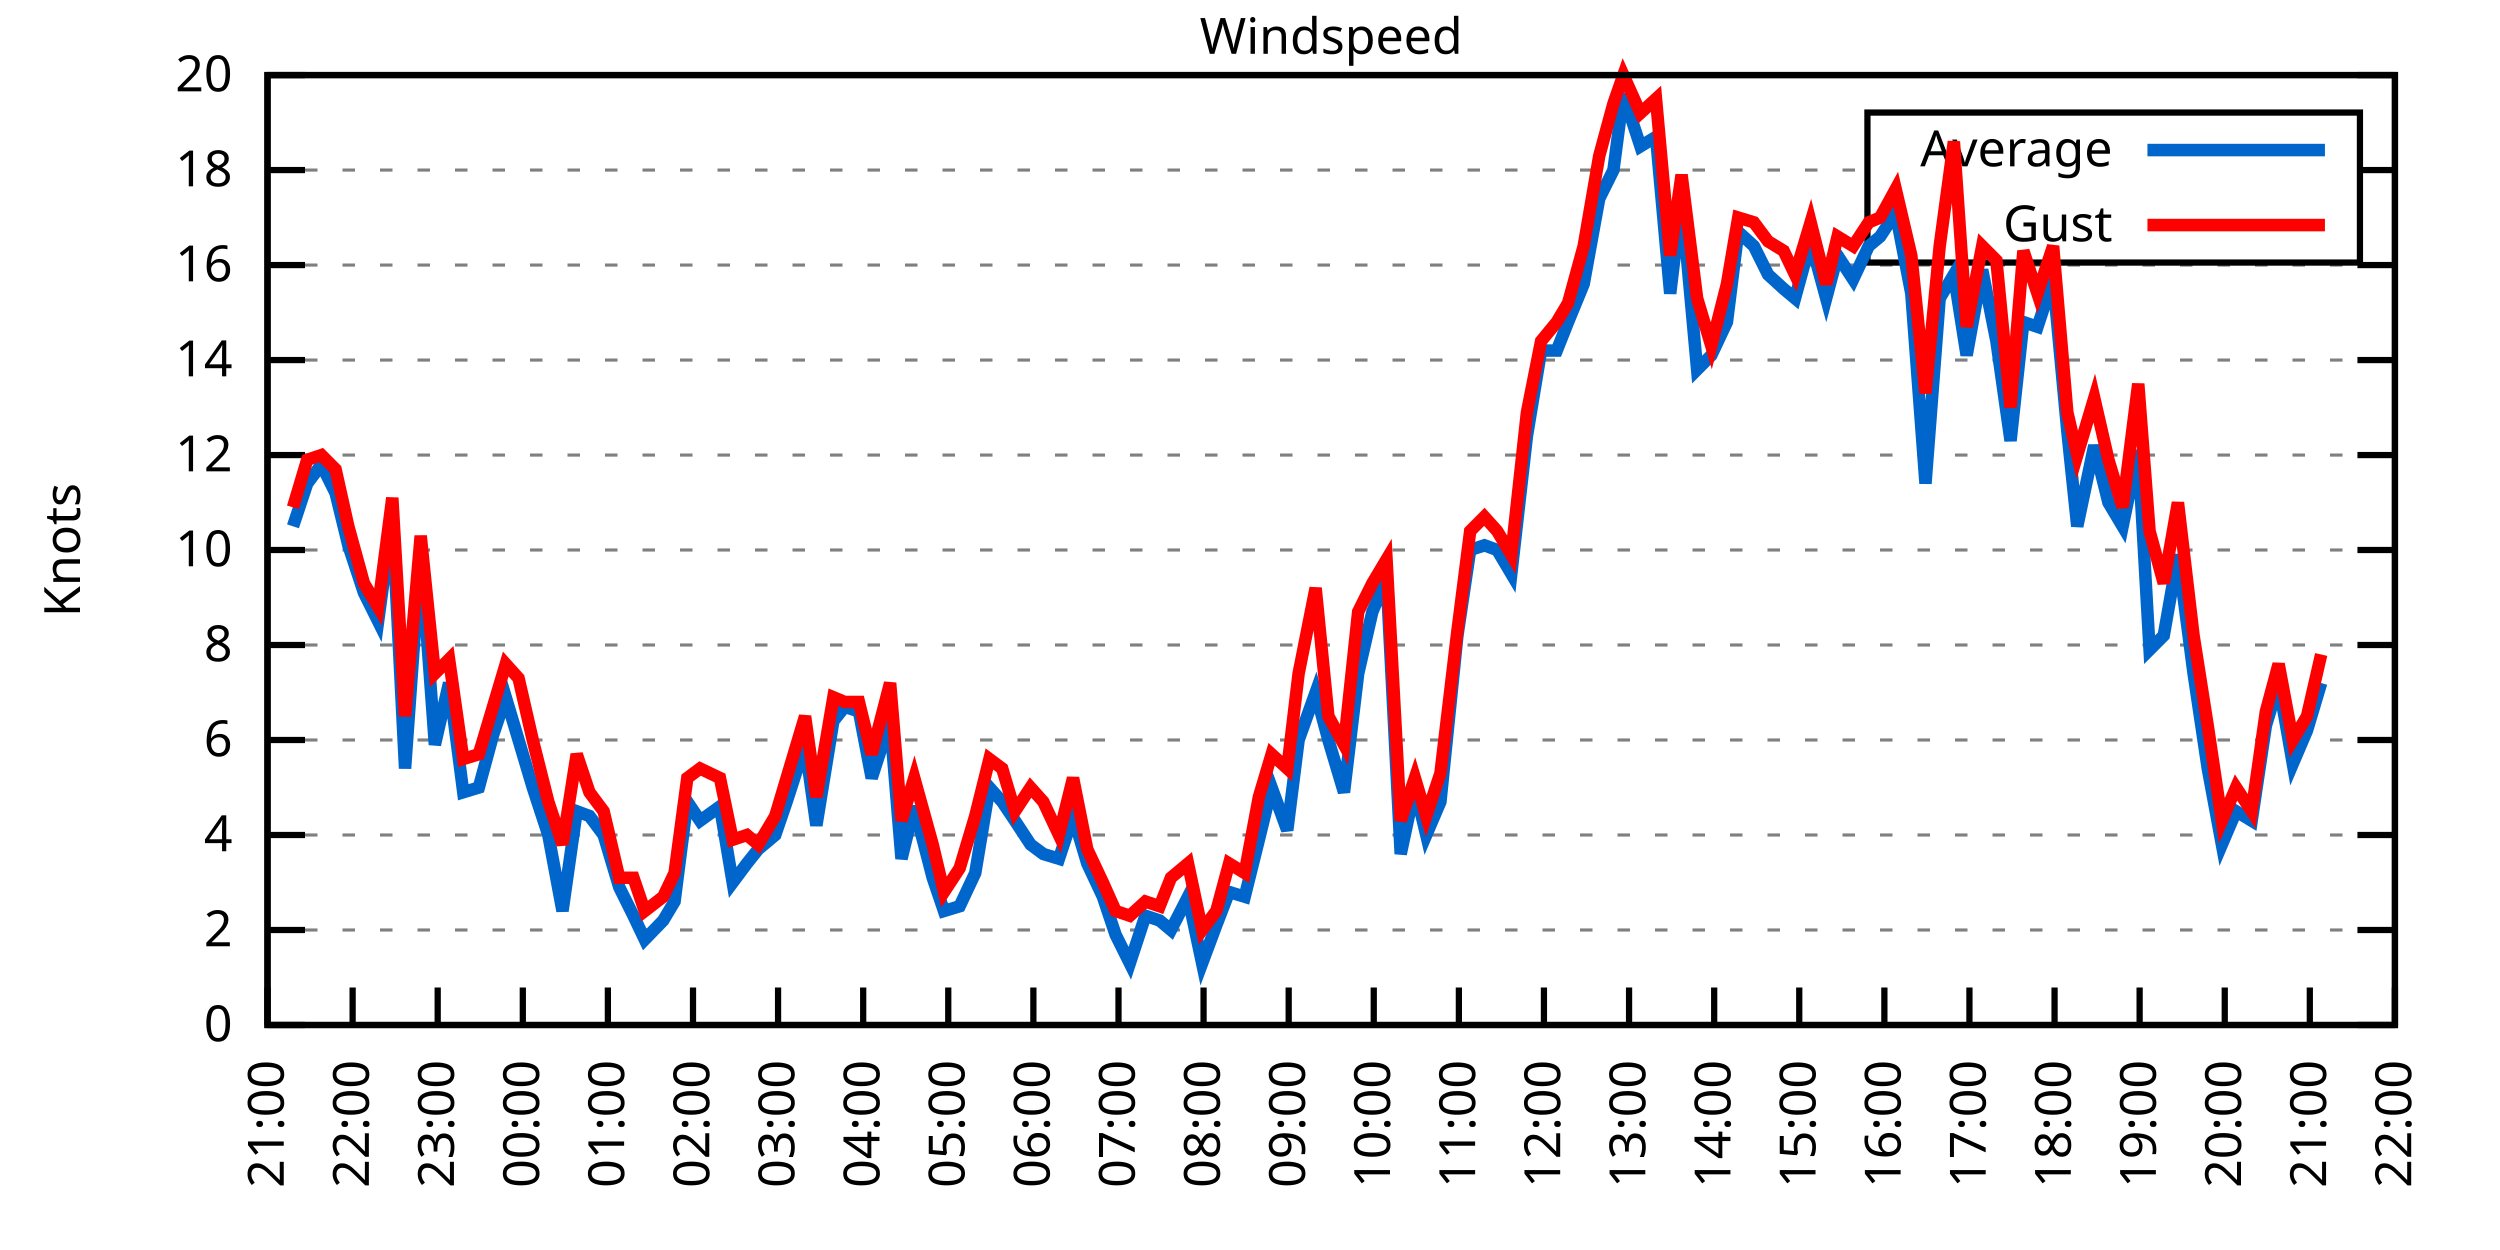
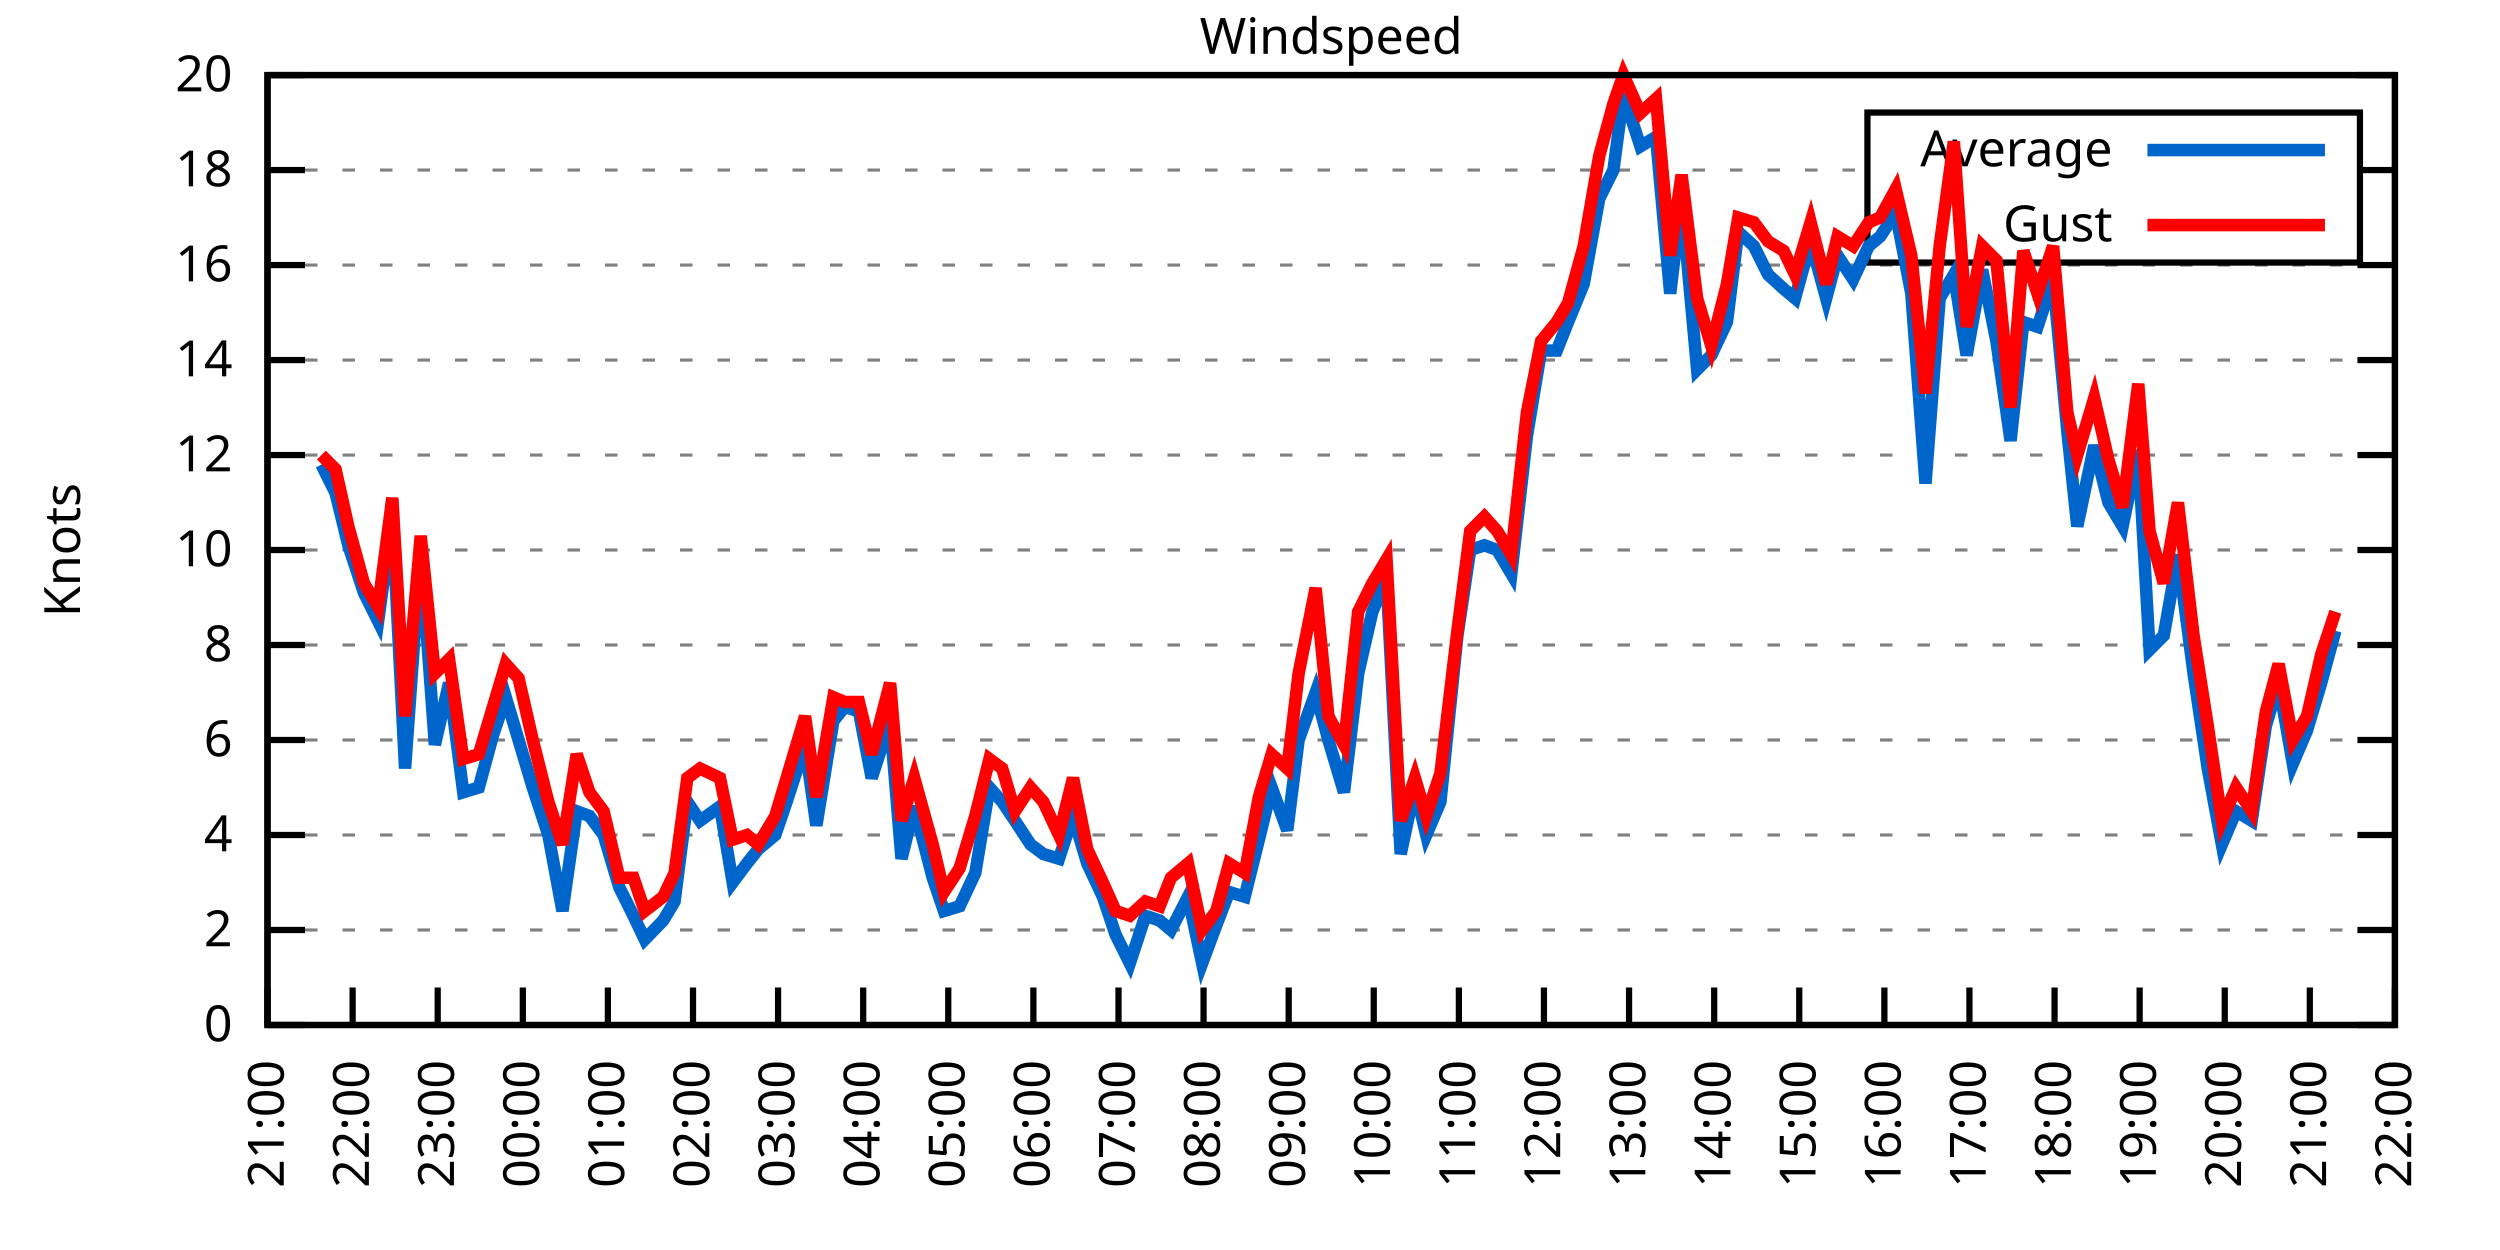
<svg xmlns="http://www.w3.org/2000/svg" xmlns:xlink="http://www.w3.org/1999/xlink" width="400" height="200" viewBox="0 0 400 200">
  <g id="gnuplot_canvas">
    <rect x="0" y="0" width="400" height="200" fill="none" />
    <defs>
      <circle id="gpDot" r="0.5" stroke-width="0.5" stroke="currentColor" />
      <path id="gpPt0" stroke-width="0.333" stroke="currentColor" d="M-1,0 h2 M0,-1 v2" />
      <path id="gpPt1" stroke-width="0.333" stroke="currentColor" d="M-1,-1 L1,1 M1,-1 L-1,1" />
      <path id="gpPt2" stroke-width="0.333" stroke="currentColor" d="M-1,0 L1,0 M0,-1 L0,1 M-1,-1 L1,1 M-1,1 L1,-1" />
      <rect id="gpPt3" stroke-width="0.333" stroke="currentColor" x="-1" y="-1" width="2" height="2" />
      <rect id="gpPt4" stroke-width="0.333" stroke="currentColor" fill="currentColor" x="-1" y="-1" width="2" height="2" />
      <circle id="gpPt5" stroke-width="0.333" stroke="currentColor" cx="0" cy="0" r="1" />
      <use xlink:href="#gpPt5" id="gpPt6" fill="currentColor" stroke="none" />
      <path id="gpPt7" stroke-width="0.333" stroke="currentColor" d="M0,-1.33 L-1.33,0.67 L1.33,0.67 z" />
      <use xlink:href="#gpPt7" id="gpPt8" fill="currentColor" stroke="none" />
      <use xlink:href="#gpPt7" id="gpPt9" stroke="currentColor" transform="rotate(180)" />
      <use xlink:href="#gpPt9" id="gpPt10" fill="currentColor" stroke="none" />
      <use xlink:href="#gpPt3" id="gpPt11" stroke="currentColor" transform="rotate(45)" />
      <use xlink:href="#gpPt11" id="gpPt12" fill="currentColor" stroke="none" />
      <path id="gpPt13" stroke-width="0.333" stroke="currentColor" d="M0,1.330 L1.265,0.411 L0.782,-1.067 L-0.782,-1.076 L-1.265,0.411 z" />
      <use xlink:href="#gpPt13" id="gpPt14" fill="currentColor" stroke="none" />
      <filter id="textbox" filterUnits="objectBoundingBox" x="0" y="0" height="1" width="1">
        <feFlood flood-color="white" flood-opacity="1" result="bgnd" />
        <feComposite in="SourceGraphic" in2="bgnd" operator="atop" />
      </filter>
      <filter id="greybox" filterUnits="objectBoundingBox" x="0" y="0" height="1" width="1">
        <feFlood flood-color="lightgrey" flood-opacity="1" result="grey" />
        <feComposite in="SourceGraphic" in2="grey" operator="atop" />
      </filter>
    </defs>
    <g fill="none" color="white" stroke="currentColor" stroke-width="1.00" stroke-linecap="butt" stroke-linejoin="miter">
</g>
    <g fill="none" color="black" stroke="currentColor" stroke-width="1.00" stroke-linecap="butt" stroke-linejoin="miter">
      <g stroke="none" shape-rendering="crispEdges">
        <polygon fill="rgb(255, 255, 255)" points="42.80,164.00 383.18,164.00 383.18,12.02 42.80,12.02 " />
      </g>
    </g>
    <g fill="none" color="black" stroke="currentColor" stroke-width="1.00" stroke-linecap="butt" stroke-linejoin="miter">
</g>
    <g fill="none" color="black" stroke="black" stroke-width="0.50" stroke-linecap="butt" stroke-linejoin="miter">
</g>
    <g fill="none" color="gray" stroke="currentColor" stroke-width="0.50" stroke-linecap="butt" stroke-linejoin="miter">
      <path stroke="gray" stroke-dasharray="2,4" class="gridline" d="M42.80,164.00 L383.19,164.00  " />
    </g>
    <g fill="none" color="gray" stroke="gray" stroke-width="1.00" stroke-linecap="butt" stroke-linejoin="miter">
</g>
    <g fill="none" color="black" stroke="currentColor" stroke-width="1.00" stroke-linecap="butt" stroke-linejoin="miter">
      <path stroke="black" d="M42.80,164.00 L48.80,164.00 M383.19,164.00 L377.19,164.00  " />
      <g transform="translate(37.20,166.60)" stroke="none" fill="black" font-family="Sans" font-size="8.00" text-anchor="end">
        <text>
          <tspan font-family="Sans"> 0</tspan>
        </text>
      </g>
    </g>
    <g fill="none" color="black" stroke="currentColor" stroke-width="1.00" stroke-linecap="butt" stroke-linejoin="miter">
</g>
    <g fill="none" color="black" stroke="black" stroke-width="0.50" stroke-linecap="butt" stroke-linejoin="miter">
</g>
    <g fill="none" color="gray" stroke="currentColor" stroke-width="0.50" stroke-linecap="butt" stroke-linejoin="miter">
      <path stroke="gray" stroke-dasharray="2,4" class="gridline" d="M42.80,148.80 L383.19,148.80  " />
    </g>
    <g fill="none" color="gray" stroke="gray" stroke-width="1.00" stroke-linecap="butt" stroke-linejoin="miter">
</g>
    <g fill="none" color="black" stroke="currentColor" stroke-width="1.00" stroke-linecap="butt" stroke-linejoin="miter">
      <path stroke="black" d="M42.80,148.80 L48.80,148.80 M383.19,148.80 L377.19,148.80  " />
      <g transform="translate(37.20,151.40)" stroke="none" fill="black" font-family="Sans" font-size="8.00" text-anchor="end">
        <text>
          <tspan font-family="Sans"> 2</tspan>
        </text>
      </g>
    </g>
    <g fill="none" color="black" stroke="currentColor" stroke-width="1.00" stroke-linecap="butt" stroke-linejoin="miter">
</g>
    <g fill="none" color="black" stroke="black" stroke-width="0.50" stroke-linecap="butt" stroke-linejoin="miter">
</g>
    <g fill="none" color="gray" stroke="currentColor" stroke-width="0.50" stroke-linecap="butt" stroke-linejoin="miter">
      <path stroke="gray" stroke-dasharray="2,4" class="gridline" d="M42.80,133.60 L383.19,133.60  " />
    </g>
    <g fill="none" color="gray" stroke="gray" stroke-width="1.00" stroke-linecap="butt" stroke-linejoin="miter">
</g>
    <g fill="none" color="black" stroke="currentColor" stroke-width="1.00" stroke-linecap="butt" stroke-linejoin="miter">
      <path stroke="black" d="M42.80,133.60 L48.80,133.60 M383.19,133.60 L377.19,133.60  " />
      <g transform="translate(37.20,136.20)" stroke="none" fill="black" font-family="Sans" font-size="8.00" text-anchor="end">
        <text>
          <tspan font-family="Sans"> 4</tspan>
        </text>
      </g>
    </g>
    <g fill="none" color="black" stroke="currentColor" stroke-width="1.00" stroke-linecap="butt" stroke-linejoin="miter">
</g>
    <g fill="none" color="black" stroke="black" stroke-width="0.50" stroke-linecap="butt" stroke-linejoin="miter">
</g>
    <g fill="none" color="gray" stroke="currentColor" stroke-width="0.50" stroke-linecap="butt" stroke-linejoin="miter">
      <path stroke="gray" stroke-dasharray="2,4" class="gridline" d="M42.80,118.40 L383.19,118.40  " />
    </g>
    <g fill="none" color="gray" stroke="gray" stroke-width="1.00" stroke-linecap="butt" stroke-linejoin="miter">
</g>
    <g fill="none" color="black" stroke="currentColor" stroke-width="1.00" stroke-linecap="butt" stroke-linejoin="miter">
      <path stroke="black" d="M42.80,118.40 L48.80,118.40 M383.19,118.40 L377.19,118.40  " />
      <g transform="translate(37.20,121.00)" stroke="none" fill="black" font-family="Sans" font-size="8.00" text-anchor="end">
        <text>
          <tspan font-family="Sans"> 6</tspan>
        </text>
      </g>
    </g>
    <g fill="none" color="black" stroke="currentColor" stroke-width="1.00" stroke-linecap="butt" stroke-linejoin="miter">
</g>
    <g fill="none" color="black" stroke="black" stroke-width="0.50" stroke-linecap="butt" stroke-linejoin="miter">
</g>
    <g fill="none" color="gray" stroke="currentColor" stroke-width="0.50" stroke-linecap="butt" stroke-linejoin="miter">
      <path stroke="gray" stroke-dasharray="2,4" class="gridline" d="M42.80,103.20 L383.19,103.20  " />
    </g>
    <g fill="none" color="gray" stroke="gray" stroke-width="1.00" stroke-linecap="butt" stroke-linejoin="miter">
</g>
    <g fill="none" color="black" stroke="currentColor" stroke-width="1.00" stroke-linecap="butt" stroke-linejoin="miter">
      <path stroke="black" d="M42.80,103.20 L48.80,103.20 M383.19,103.20 L377.19,103.20  " />
      <g transform="translate(37.20,105.80)" stroke="none" fill="black" font-family="Sans" font-size="8.00" text-anchor="end">
        <text>
          <tspan font-family="Sans"> 8</tspan>
        </text>
      </g>
    </g>
    <g fill="none" color="black" stroke="currentColor" stroke-width="1.00" stroke-linecap="butt" stroke-linejoin="miter">
</g>
    <g fill="none" color="black" stroke="black" stroke-width="0.50" stroke-linecap="butt" stroke-linejoin="miter">
</g>
    <g fill="none" color="gray" stroke="currentColor" stroke-width="0.50" stroke-linecap="butt" stroke-linejoin="miter">
      <path stroke="gray" stroke-dasharray="2,4" class="gridline" d="M42.80,88.00 L383.19,88.00  " />
    </g>
    <g fill="none" color="gray" stroke="gray" stroke-width="1.00" stroke-linecap="butt" stroke-linejoin="miter">
</g>
    <g fill="none" color="black" stroke="currentColor" stroke-width="1.00" stroke-linecap="butt" stroke-linejoin="miter">
      <path stroke="black" d="M42.80,88.00 L48.80,88.00 M383.19,88.00 L377.19,88.00  " />
      <g transform="translate(37.20,90.60)" stroke="none" fill="black" font-family="Sans" font-size="8.00" text-anchor="end">
        <text>
          <tspan font-family="Sans"> 10</tspan>
        </text>
      </g>
    </g>
    <g fill="none" color="black" stroke="currentColor" stroke-width="1.00" stroke-linecap="butt" stroke-linejoin="miter">
</g>
    <g fill="none" color="black" stroke="black" stroke-width="0.50" stroke-linecap="butt" stroke-linejoin="miter">
</g>
    <g fill="none" color="gray" stroke="currentColor" stroke-width="0.50" stroke-linecap="butt" stroke-linejoin="miter">
      <path stroke="gray" stroke-dasharray="2,4" class="gridline" d="M42.80,72.81 L383.19,72.81  " />
    </g>
    <g fill="none" color="gray" stroke="gray" stroke-width="1.00" stroke-linecap="butt" stroke-linejoin="miter">
</g>
    <g fill="none" color="black" stroke="currentColor" stroke-width="1.00" stroke-linecap="butt" stroke-linejoin="miter">
      <path stroke="black" d="M42.80,72.81 L48.80,72.81 M383.19,72.81 L377.19,72.81  " />
      <g transform="translate(37.20,75.41)" stroke="none" fill="black" font-family="Sans" font-size="8.00" text-anchor="end">
        <text>
          <tspan font-family="Sans"> 12</tspan>
        </text>
      </g>
    </g>
    <g fill="none" color="black" stroke="currentColor" stroke-width="1.00" stroke-linecap="butt" stroke-linejoin="miter">
</g>
    <g fill="none" color="black" stroke="black" stroke-width="0.50" stroke-linecap="butt" stroke-linejoin="miter">
</g>
    <g fill="none" color="gray" stroke="currentColor" stroke-width="0.50" stroke-linecap="butt" stroke-linejoin="miter">
      <path stroke="gray" stroke-dasharray="2,4" class="gridline" d="M42.80,57.61 L383.19,57.61  " />
    </g>
    <g fill="none" color="gray" stroke="gray" stroke-width="1.00" stroke-linecap="butt" stroke-linejoin="miter">
</g>
    <g fill="none" color="black" stroke="currentColor" stroke-width="1.00" stroke-linecap="butt" stroke-linejoin="miter">
      <path stroke="black" d="M42.80,57.61 L48.80,57.61 M383.19,57.61 L377.19,57.61  " />
      <g transform="translate(37.20,60.21)" stroke="none" fill="black" font-family="Sans" font-size="8.00" text-anchor="end">
        <text>
          <tspan font-family="Sans"> 14</tspan>
        </text>
      </g>
    </g>
    <g fill="none" color="black" stroke="currentColor" stroke-width="1.00" stroke-linecap="butt" stroke-linejoin="miter">
</g>
    <g fill="none" color="black" stroke="black" stroke-width="0.50" stroke-linecap="butt" stroke-linejoin="miter">
</g>
    <g fill="none" color="gray" stroke="currentColor" stroke-width="0.50" stroke-linecap="butt" stroke-linejoin="miter">
      <path stroke="gray" stroke-dasharray="2,4" class="gridline" d="M42.80,42.41 L383.19,42.41  " />
    </g>
    <g fill="none" color="gray" stroke="gray" stroke-width="1.00" stroke-linecap="butt" stroke-linejoin="miter">
</g>
    <g fill="none" color="black" stroke="currentColor" stroke-width="1.00" stroke-linecap="butt" stroke-linejoin="miter">
      <path stroke="black" d="M42.80,42.41 L48.80,42.41 M383.19,42.41 L377.19,42.41  " />
      <g transform="translate(37.20,45.01)" stroke="none" fill="black" font-family="Sans" font-size="8.00" text-anchor="end">
        <text>
          <tspan font-family="Sans"> 16</tspan>
        </text>
      </g>
    </g>
    <g fill="none" color="black" stroke="currentColor" stroke-width="1.00" stroke-linecap="butt" stroke-linejoin="miter">
</g>
    <g fill="none" color="black" stroke="black" stroke-width="0.50" stroke-linecap="butt" stroke-linejoin="miter">
</g>
    <g fill="none" color="gray" stroke="currentColor" stroke-width="0.50" stroke-linecap="butt" stroke-linejoin="miter">
      <path stroke="gray" stroke-dasharray="2,4" class="gridline" d="M42.80,27.21 L298.79,27.21 M377.59,27.21 L383.19,27.21  " />
    </g>
    <g fill="none" color="gray" stroke="gray" stroke-width="1.00" stroke-linecap="butt" stroke-linejoin="miter">
</g>
    <g fill="none" color="black" stroke="currentColor" stroke-width="1.00" stroke-linecap="butt" stroke-linejoin="miter">
      <path stroke="black" d="M42.80,27.21 L48.80,27.21 M383.19,27.21 L377.19,27.21  " />
      <g transform="translate(37.20,29.81)" stroke="none" fill="black" font-family="Sans" font-size="8.00" text-anchor="end">
        <text>
          <tspan font-family="Sans"> 18</tspan>
        </text>
      </g>
    </g>
    <g fill="none" color="black" stroke="currentColor" stroke-width="1.00" stroke-linecap="butt" stroke-linejoin="miter">
</g>
    <g fill="none" color="black" stroke="black" stroke-width="0.50" stroke-linecap="butt" stroke-linejoin="miter">
</g>
    <g fill="none" color="gray" stroke="currentColor" stroke-width="0.50" stroke-linecap="butt" stroke-linejoin="miter">
      <path stroke="gray" stroke-dasharray="2,4" class="gridline" d="M42.80,12.01 L383.19,12.01  " />
    </g>
    <g fill="none" color="gray" stroke="gray" stroke-width="1.00" stroke-linecap="butt" stroke-linejoin="miter">
</g>
    <g fill="none" color="black" stroke="currentColor" stroke-width="1.00" stroke-linecap="butt" stroke-linejoin="miter">
      <path stroke="black" d="M42.80,12.01 L48.80,12.01 M383.19,12.01 L377.19,12.01  " />
      <g transform="translate(37.20,14.61)" stroke="none" fill="black" font-family="Sans" font-size="8.00" text-anchor="end">
        <text>
          <tspan font-family="Sans"> 20</tspan>
        </text>
      </g>
    </g>
    <g fill="none" color="black" stroke="currentColor" stroke-width="1.00" stroke-linecap="butt" stroke-linejoin="miter">
      <path stroke="black" d="M42.80,164.00 L42.80,158.00  " />
      <g transform="translate(45.40,169.60) rotate(270.00)" stroke="none" fill="black" font-family="Sans" font-size="8.00" text-anchor="end">
        <text>
          <tspan font-family="Sans">21:00</tspan>
        </text>
      </g>
    </g>
    <g fill="none" color="black" stroke="currentColor" stroke-width="1.00" stroke-linecap="butt" stroke-linejoin="miter">
      <path stroke="black" d="M56.42,164.00 L56.42,158.00  " />
      <g transform="translate(59.02,169.60) rotate(270.00)" stroke="none" fill="black" font-family="Sans" font-size="8.00" text-anchor="end">
        <text>
          <tspan font-family="Sans">22:00</tspan>
        </text>
      </g>
    </g>
    <g fill="none" color="black" stroke="currentColor" stroke-width="1.00" stroke-linecap="butt" stroke-linejoin="miter">
      <path stroke="black" d="M70.03,164.00 L70.03,158.00  " />
      <g transform="translate(72.63,169.60) rotate(270.00)" stroke="none" fill="black" font-family="Sans" font-size="8.00" text-anchor="end">
        <text>
          <tspan font-family="Sans">23:00</tspan>
        </text>
      </g>
    </g>
    <g fill="none" color="black" stroke="currentColor" stroke-width="1.00" stroke-linecap="butt" stroke-linejoin="miter">
      <path stroke="black" d="M83.65,164.00 L83.65,158.00  " />
      <g transform="translate(86.25,169.60) rotate(270.00)" stroke="none" fill="black" font-family="Sans" font-size="8.00" text-anchor="end">
        <text>
          <tspan font-family="Sans">00:00</tspan>
        </text>
      </g>
    </g>
    <g fill="none" color="black" stroke="currentColor" stroke-width="1.00" stroke-linecap="butt" stroke-linejoin="miter">
      <path stroke="black" d="M97.26,164.00 L97.26,158.00  " />
      <g transform="translate(99.86,169.60) rotate(270.00)" stroke="none" fill="black" font-family="Sans" font-size="8.00" text-anchor="end">
        <text>
          <tspan font-family="Sans">01:00</tspan>
        </text>
      </g>
    </g>
    <g fill="none" color="black" stroke="currentColor" stroke-width="1.00" stroke-linecap="butt" stroke-linejoin="miter">
      <path stroke="black" d="M110.88,164.00 L110.88,158.00  " />
      <g transform="translate(113.48,169.60) rotate(270.00)" stroke="none" fill="black" font-family="Sans" font-size="8.00" text-anchor="end">
        <text>
          <tspan font-family="Sans">02:00</tspan>
        </text>
      </g>
    </g>
    <g fill="none" color="black" stroke="currentColor" stroke-width="1.00" stroke-linecap="butt" stroke-linejoin="miter">
      <path stroke="black" d="M124.49,164.00 L124.49,158.00  " />
      <g transform="translate(127.09,169.60) rotate(270.00)" stroke="none" fill="black" font-family="Sans" font-size="8.00" text-anchor="end">
        <text>
          <tspan font-family="Sans">03:00</tspan>
        </text>
      </g>
    </g>
    <g fill="none" color="black" stroke="currentColor" stroke-width="1.00" stroke-linecap="butt" stroke-linejoin="miter">
      <path stroke="black" d="M138.11,164.00 L138.11,158.00  " />
      <g transform="translate(140.71,169.60) rotate(270.00)" stroke="none" fill="black" font-family="Sans" font-size="8.00" text-anchor="end">
        <text>
          <tspan font-family="Sans">04:00</tspan>
        </text>
      </g>
    </g>
    <g fill="none" color="black" stroke="currentColor" stroke-width="1.00" stroke-linecap="butt" stroke-linejoin="miter">
      <path stroke="black" d="M151.72,164.00 L151.72,158.00  " />
      <g transform="translate(154.32,169.60) rotate(270.00)" stroke="none" fill="black" font-family="Sans" font-size="8.00" text-anchor="end">
        <text>
          <tspan font-family="Sans">05:00</tspan>
        </text>
      </g>
    </g>
    <g fill="none" color="black" stroke="currentColor" stroke-width="1.00" stroke-linecap="butt" stroke-linejoin="miter">
      <path stroke="black" d="M165.34,164.00 L165.34,158.00  " />
      <g transform="translate(167.94,169.60) rotate(270.00)" stroke="none" fill="black" font-family="Sans" font-size="8.00" text-anchor="end">
        <text>
          <tspan font-family="Sans">06:00</tspan>
        </text>
      </g>
    </g>
    <g fill="none" color="black" stroke="currentColor" stroke-width="1.00" stroke-linecap="butt" stroke-linejoin="miter">
      <path stroke="black" d="M178.96,164.00 L178.96,158.00  " />
      <g transform="translate(181.56,169.60) rotate(270.00)" stroke="none" fill="black" font-family="Sans" font-size="8.00" text-anchor="end">
        <text>
          <tspan font-family="Sans">07:00</tspan>
        </text>
      </g>
    </g>
    <g fill="none" color="black" stroke="currentColor" stroke-width="1.00" stroke-linecap="butt" stroke-linejoin="miter">
      <path stroke="black" d="M192.57,164.00 L192.57,158.00  " />
      <g transform="translate(195.17,169.60) rotate(270.00)" stroke="none" fill="black" font-family="Sans" font-size="8.00" text-anchor="end">
        <text>
          <tspan font-family="Sans">08:00</tspan>
        </text>
      </g>
    </g>
    <g fill="none" color="black" stroke="currentColor" stroke-width="1.00" stroke-linecap="butt" stroke-linejoin="miter">
      <path stroke="black" d="M206.19,164.00 L206.19,158.00  " />
      <g transform="translate(208.79,169.60) rotate(270.00)" stroke="none" fill="black" font-family="Sans" font-size="8.00" text-anchor="end">
        <text>
          <tspan font-family="Sans">09:00</tspan>
        </text>
      </g>
    </g>
    <g fill="none" color="black" stroke="currentColor" stroke-width="1.00" stroke-linecap="butt" stroke-linejoin="miter">
      <path stroke="black" d="M219.80,164.00 L219.80,158.00  " />
      <g transform="translate(222.40,169.60) rotate(270.00)" stroke="none" fill="black" font-family="Sans" font-size="8.00" text-anchor="end">
        <text>
          <tspan font-family="Sans">10:00</tspan>
        </text>
      </g>
    </g>
    <g fill="none" color="black" stroke="currentColor" stroke-width="1.00" stroke-linecap="butt" stroke-linejoin="miter">
      <path stroke="black" d="M233.42,164.00 L233.42,158.00  " />
      <g transform="translate(236.02,169.60) rotate(270.00)" stroke="none" fill="black" font-family="Sans" font-size="8.00" text-anchor="end">
        <text>
          <tspan font-family="Sans">11:00</tspan>
        </text>
      </g>
    </g>
    <g fill="none" color="black" stroke="currentColor" stroke-width="1.00" stroke-linecap="butt" stroke-linejoin="miter">
      <path stroke="black" d="M247.03,164.00 L247.03,158.00  " />
      <g transform="translate(249.63,169.60) rotate(270.00)" stroke="none" fill="black" font-family="Sans" font-size="8.00" text-anchor="end">
        <text>
          <tspan font-family="Sans">12:00</tspan>
        </text>
      </g>
    </g>
    <g fill="none" color="black" stroke="currentColor" stroke-width="1.00" stroke-linecap="butt" stroke-linejoin="miter">
      <path stroke="black" d="M260.65,164.00 L260.65,158.00  " />
      <g transform="translate(263.25,169.60) rotate(270.00)" stroke="none" fill="black" font-family="Sans" font-size="8.00" text-anchor="end">
        <text>
          <tspan font-family="Sans">13:00</tspan>
        </text>
      </g>
    </g>
    <g fill="none" color="black" stroke="currentColor" stroke-width="1.00" stroke-linecap="butt" stroke-linejoin="miter">
      <path stroke="black" d="M274.27,164.00 L274.27,158.00  " />
      <g transform="translate(276.87,169.60) rotate(270.00)" stroke="none" fill="black" font-family="Sans" font-size="8.00" text-anchor="end">
        <text>
          <tspan font-family="Sans">14:00</tspan>
        </text>
      </g>
    </g>
    <g fill="none" color="black" stroke="currentColor" stroke-width="1.00" stroke-linecap="butt" stroke-linejoin="miter">
      <path stroke="black" d="M287.88,164.00 L287.88,158.00  " />
      <g transform="translate(290.48,169.60) rotate(270.00)" stroke="none" fill="black" font-family="Sans" font-size="8.00" text-anchor="end">
        <text>
          <tspan font-family="Sans">15:00</tspan>
        </text>
      </g>
    </g>
    <g fill="none" color="black" stroke="currentColor" stroke-width="1.00" stroke-linecap="butt" stroke-linejoin="miter">
      <path stroke="black" d="M301.50,164.00 L301.50,158.00  " />
      <g transform="translate(304.10,169.60) rotate(270.00)" stroke="none" fill="black" font-family="Sans" font-size="8.00" text-anchor="end">
        <text>
          <tspan font-family="Sans">16:00</tspan>
        </text>
      </g>
    </g>
    <g fill="none" color="black" stroke="currentColor" stroke-width="1.00" stroke-linecap="butt" stroke-linejoin="miter">
      <path stroke="black" d="M315.11,164.00 L315.11,158.00  " />
      <g transform="translate(317.71,169.60) rotate(270.00)" stroke="none" fill="black" font-family="Sans" font-size="8.00" text-anchor="end">
        <text>
          <tspan font-family="Sans">17:00</tspan>
        </text>
      </g>
    </g>
    <g fill="none" color="black" stroke="currentColor" stroke-width="1.00" stroke-linecap="butt" stroke-linejoin="miter">
      <path stroke="black" d="M328.73,164.00 L328.73,158.00  " />
      <g transform="translate(331.33,169.60) rotate(270.00)" stroke="none" fill="black" font-family="Sans" font-size="8.00" text-anchor="end">
        <text>
          <tspan font-family="Sans">18:00</tspan>
        </text>
      </g>
    </g>
    <g fill="none" color="black" stroke="currentColor" stroke-width="1.00" stroke-linecap="butt" stroke-linejoin="miter">
      <path stroke="black" d="M342.34,164.00 L342.34,158.00  " />
      <g transform="translate(344.94,169.60) rotate(270.00)" stroke="none" fill="black" font-family="Sans" font-size="8.00" text-anchor="end">
        <text>
          <tspan font-family="Sans">19:00</tspan>
        </text>
      </g>
    </g>
    <g fill="none" color="black" stroke="currentColor" stroke-width="1.00" stroke-linecap="butt" stroke-linejoin="miter">
      <path stroke="black" d="M355.96,164.00 L355.96,158.00  " />
      <g transform="translate(358.56,169.60) rotate(270.00)" stroke="none" fill="black" font-family="Sans" font-size="8.00" text-anchor="end">
        <text>
          <tspan font-family="Sans">20:00</tspan>
        </text>
      </g>
    </g>
    <g fill="none" color="black" stroke="currentColor" stroke-width="1.00" stroke-linecap="butt" stroke-linejoin="miter">
      <path stroke="black" d="M369.57,164.00 L369.57,158.00  " />
      <g transform="translate(372.17,169.60) rotate(270.00)" stroke="none" fill="black" font-family="Sans" font-size="8.00" text-anchor="end">
        <text>
          <tspan font-family="Sans">21:00</tspan>
        </text>
      </g>
    </g>
    <g fill="none" color="black" stroke="currentColor" stroke-width="1.00" stroke-linecap="butt" stroke-linejoin="miter">
      <path stroke="black" d="M383.19,164.00 L383.19,158.00  " />
      <g transform="translate(385.79,169.60) rotate(270.00)" stroke="none" fill="black" font-family="Sans" font-size="8.00" text-anchor="end">
        <text>
          <tspan font-family="Sans">22:00</tspan>
        </text>
      </g>
    </g>
    <g fill="none" color="black" stroke="currentColor" stroke-width="1.00" stroke-linecap="butt" stroke-linejoin="miter">
</g>
    <g fill="none" color="black" stroke="currentColor" stroke-width="1.00" stroke-linecap="butt" stroke-linejoin="miter">
      <path stroke="black" d="M42.80,12.01 L42.80,164.00 L383.19,164.00 L383.19,12.01 L42.80,12.01 Z  " />
    </g>
    <g fill="none" color="black" stroke="currentColor" stroke-width="1.00" stroke-linecap="butt" stroke-linejoin="miter">
</g>
    <g fill="none" color="black" stroke="currentColor" stroke-width="1.00" stroke-linecap="butt" stroke-linejoin="miter">
      <path stroke="black" d="M298.79,42.01 L298.79,18.01 L377.59,18.01 L377.59,42.01 L298.79,42.01 Z  " />
    </g>
    <g id="Windspeed_plot_1">
      <g fill="none" color="white" stroke="black" stroke-width="2.00" stroke-linecap="butt" stroke-linejoin="miter">
</g>
      <g fill="none" color="black" stroke="currentColor" stroke-width="2.00" stroke-linecap="butt" stroke-linejoin="miter">
        <g transform="translate(337.99,26.61)" stroke="none" fill="black" font-family="Sans" font-size="8.00" text-anchor="end">
          <text>
            <tspan font-family="Sans">Average</tspan>
          </text>
        </g>
      </g>
      <g fill="none" color="black" stroke="currentColor" stroke-width="2.00" stroke-linecap="butt" stroke-linejoin="miter">
-         <path stroke="rgb(  0, 102, 204)" d="M343.59,24.01 L371.99,24.01 M46.88,84.21 L49.15,77.37 L51.42,74.33 L53.69,78.89 L55.73,87.25 L58.23,94.84   L60.50,99.40 L62.77,82.69 L64.81,122.96 L67.31,88.00 L69.58,119.16 L71.85,109.28 L74.12,126.76 L76.61,126.00   L78.88,117.64 L80.92,111.56 L82.97,118.40 L85.24,126.00 L87.73,133.60 L90.00,145.76 L92.27,129.80 L94.31,130.56   L96.58,133.60 L99.08,141.96 L101.35,146.52 L103.16,150.32 L106.11,147.28 L107.93,144.24 L109.97,128.28 L112.01,131.32   L115.19,129.04 L117.23,141.20 L119.50,138.16 L121.32,135.88 L124.04,133.60 L125.86,128.28 L128.81,119.16 L130.62,132.08   L133.34,115.36 L135.16,113.08 L137.43,113.84 L139.47,124.48 L142.42,115.36 L144.24,137.40 L146.28,129.04 L149.23,140.44   L151.04,145.76 L153.54,145.00 L156.04,139.68 L158.31,126.00 L160.35,128.28 L162.39,131.32 L164.89,135.12 L166.93,136.64   L169.43,137.40 L171.69,130.56 L173.96,138.16 L176.46,143.48 L178.50,149.56 L180.77,154.12 L183.27,146.52 L185.54,147.28   L187.35,148.80 L190.08,143.48 L192.34,154.12 L194.61,148.04 L196.66,142.72 L199.15,143.48 L201.42,134.36 L203.46,126.00   L205.96,132.84 L207.78,118.40 L210.50,110.80 L212.54,118.40 L215.04,126.76 L217.31,107.76 L219.58,97.88 L221.85,92.56   L224.11,136.64 L226.38,126.00 L228.20,133.60 L230.47,128.28 L233.19,101.68 L235.23,88.00 L237.50,87.25 L239.55,88.00   L241.81,91.80 L244.31,69.77 L246.58,56.09 L249.08,56.09 L250.89,51.53 L253.39,45.45 L255.88,31.77 L258.15,27.21   L259.74,15.05 L262.47,23.41 L264.96,21.89 L267.23,46.97 L269.05,31.77 L271.54,59.13 L273.81,56.85 L276.31,51.53   L278.12,37.09 L280.62,39.37 L282.89,43.93 L285.38,46.21 L287.20,47.73 L289.70,38.61 L292.19,47.73 L294.01,40.89   L296.50,44.69 L299.00,39.37 L300.82,37.85 L303.31,34.05 L305.81,46.97 L308.08,77.37 L310.35,47.73 L312.62,43.93   L314.66,56.85 L317.15,43.17 L319.42,54.57 L321.69,70.53 L323.74,51.53 L326.00,52.29 L328.50,44.69 L330.77,69.01   L332.36,84.21 L335.08,71.29 L337.35,80.41 L339.62,84.21 L342.12,72.05 L343.93,103.96 L346.20,101.68 L348.47,88.76   L350.97,107.76 L353.24,122.96 L355.50,135.12 L357.77,129.80 L360.27,131.32 L362.54,116.12 L364.58,109.28 L366.85,122.20   L369.12,116.88 L371.39,109.28  " />
+         <path stroke="rgb(  0, 102, 204)" d="M343.59,24.01 L371.99,24.01 M51.42,74.33 L53.69,78.89 L55.73,87.25 L58.23,94.84 L60.50,99.40 L62.77,82.69   L64.81,122.96 L67.31,88.00 L69.58,119.16 L71.85,109.28 L74.12,126.76 L76.61,126.00 L78.88,117.64 L80.92,111.56   L82.97,118.40 L85.24,126.00 L87.73,133.60 L90.00,145.76 L92.27,129.80 L94.31,130.56 L96.58,133.60 L99.08,141.96   L101.35,146.52 L103.16,150.32 L106.11,147.28 L107.93,144.24 L109.97,128.28 L112.01,131.32 L115.19,129.04 L117.23,141.20   L119.50,138.16 L121.32,135.88 L124.04,133.60 L125.86,128.28 L128.81,119.16 L130.62,132.08 L133.34,115.36 L135.16,113.08   L137.43,113.84 L139.47,124.48 L142.42,115.36 L144.24,137.40 L146.28,129.04 L149.23,140.44 L151.04,145.76 L153.54,145.00   L156.04,139.68 L158.31,126.00 L160.35,128.28 L162.39,131.32 L164.89,135.12 L166.93,136.64 L169.43,137.40 L171.69,130.56   L173.96,138.16 L176.46,143.48 L178.50,149.56 L180.77,154.12 L183.27,146.52 L185.54,147.28 L187.35,148.80 L190.08,143.48   L192.34,154.12 L194.61,148.04 L196.66,142.72 L199.15,143.48 L201.42,134.36 L203.46,126.00 L205.96,132.84 L207.78,118.40   L210.50,110.80 L212.54,118.40 L215.04,126.76 L217.31,107.76 L219.58,97.88 L221.85,92.56 L224.11,136.64 L226.38,126.00   L228.20,133.60 L230.47,128.28 L233.19,101.68 L235.23,88.00 L237.50,87.25 L239.55,88.00 L241.81,91.80 L244.31,69.77   L246.58,56.09 L249.08,56.09 L250.89,51.53 L253.39,45.45 L255.88,31.77 L258.15,27.21 L259.74,15.05 L262.47,23.41   L264.96,21.89 L267.23,46.97 L269.05,31.77 L271.54,59.13 L273.81,56.85 L276.31,51.53 L278.12,37.09 L280.62,39.37   L282.89,43.93 L285.38,46.21 L287.20,47.73 L289.70,38.61 L292.19,47.73 L294.01,40.89 L296.50,44.69 L299.00,39.37   L300.82,37.85 L303.31,34.05 L305.81,46.97 L308.08,77.37 L310.35,47.73 L312.62,43.93 L314.66,56.85 L317.15,43.17   L319.42,54.57 L321.69,70.53 L323.74,51.53 L326.00,52.29 L328.50,44.69 L330.77,69.01 L332.36,84.21 L335.08,71.29   L337.35,80.41 L339.62,84.21 L342.12,72.05 L343.93,103.96 L346.20,101.68 L348.47,88.76 L350.97,107.76 L353.24,122.96   L355.50,135.12 L357.77,129.80 L360.27,131.32 L362.54,116.12 L364.58,109.28 L366.85,122.20 L369.12,116.88 L371.39,109.28   L373.66,100.92  " />
      </g>
    </g>
    <g id="Windspeed_plot_2">
      <g fill="none" color="black" stroke="currentColor" stroke-width="2.00" stroke-linecap="butt" stroke-linejoin="miter">
        <g transform="translate(337.99,38.61)" stroke="none" fill="black" font-family="Sans" font-size="8.00" text-anchor="end">
          <text>
            <tspan font-family="Sans">Gust</tspan>
          </text>
        </g>
      </g>
      <g fill="none" color="black" stroke="currentColor" stroke-width="2.00" stroke-linecap="butt" stroke-linejoin="miter">
-         <path stroke="rgb(255,   0,   0)" d="M343.59,36.01 L371.99,36.01 M46.88,81.17 L49.15,73.57 L51.42,72.81 L53.69,75.09 L55.73,84.21 L58.23,93.32   L60.50,97.12 L62.77,79.65 L64.81,114.60 L67.31,85.73 L69.58,107.76 L71.85,105.48 L74.12,121.44 L76.61,120.68   L78.88,113.08 L80.92,106.24 L82.97,108.52 L85.24,118.40 L87.73,128.28 L90.00,135.12 L92.27,120.68 L94.31,126.76   L96.58,129.80 L99.08,140.44 L101.35,140.44 L103.16,145.76 L106.11,143.48 L107.93,139.68 L109.97,124.48 L112.01,122.96   L115.19,124.48 L117.23,134.36 L119.50,133.60 L121.32,135.12 L124.04,130.56 L125.86,124.48 L128.81,114.60 L130.62,127.52   L133.34,111.56 L135.16,112.32 L137.43,112.32 L139.47,120.68 L142.42,109.28 L144.24,131.32 L146.28,124.48 L149.23,135.12   L151.04,142.72 L153.54,138.92 L156.04,130.56 L158.31,121.44 L160.35,122.96 L162.39,129.80 L164.89,126.00 L166.93,128.28   L169.43,133.60 L171.69,124.48 L173.96,135.88 L176.46,141.20 L178.50,145.76 L180.77,146.52 L183.27,144.24 L185.54,145.00   L187.35,140.44 L190.08,138.16 L192.34,148.80 L194.61,145.76 L196.66,138.16 L199.15,139.68 L201.42,127.52 L203.46,120.68   L205.96,122.96 L207.78,107.76 L210.50,94.08 L212.54,114.60 L215.04,119.16 L217.31,97.88 L219.58,93.32 L221.85,89.52   L224.11,131.32 L226.38,124.48 L228.20,130.56 L230.47,123.72 L233.19,100.92 L235.23,84.97 L237.50,82.69 L239.55,84.97   L241.81,88.76 L244.31,65.97 L246.58,54.57 L249.08,51.53 L250.89,48.49 L253.39,39.37 L255.88,24.93 L258.15,16.57   L259.74,12.01 L262.47,18.09 L264.96,15.81 L267.23,40.89 L269.05,27.97 L271.54,47.73 L273.81,55.33 L276.31,45.45   L278.12,34.81 L280.62,35.57 L282.89,38.61 L285.38,40.13 L287.20,43.93 L289.70,35.57 L292.19,45.45 L294.01,37.85   L296.50,39.37 L299.00,35.57 L300.82,34.81 L303.31,30.25 L305.81,40.89 L308.08,62.93 L310.35,39.37 L312.62,22.65   L314.66,52.29 L317.15,39.37 L319.42,41.65 L321.69,65.21 L323.74,40.13 L326.00,46.97 L328.50,39.37 L330.77,65.97   L332.36,72.81 L335.08,63.69 L337.35,73.57 L339.62,81.17 L342.12,61.41 L343.93,84.97 L346.20,93.32 L348.47,80.41   L350.97,101.68 L353.24,116.12 L355.50,131.32 L357.77,126.00 L360.27,129.80 L362.54,113.84 L364.58,106.24 L366.85,118.40   L369.12,114.60 L371.39,104.72  " />
+         <path stroke="rgb(255,   0,   0)" d="M343.59,36.01 L371.99,36.01 M51.42,72.81 L53.69,75.09 L55.73,84.21 L58.23,93.32 L60.50,97.12 L62.77,79.65   L64.81,114.60 L67.31,85.73 L69.58,107.76 L71.85,105.48 L74.12,121.44 L76.61,120.68 L78.88,113.08 L80.92,106.24   L82.97,108.52 L85.24,118.40 L87.73,128.28 L90.00,135.12 L92.27,120.68 L94.31,126.76 L96.58,129.80 L99.08,140.44   L101.35,140.44 L103.16,145.76 L106.11,143.48 L107.93,139.68 L109.97,124.48 L112.01,122.96 L115.19,124.48 L117.23,134.36   L119.50,133.60 L121.32,135.12 L124.04,130.56 L125.86,124.48 L128.81,114.60 L130.62,127.52 L133.34,111.56 L135.16,112.32   L137.43,112.32 L139.47,120.68 L142.42,109.28 L144.24,131.32 L146.28,124.48 L149.23,135.12 L151.04,142.72 L153.54,138.92   L156.04,130.56 L158.31,121.44 L160.35,122.96 L162.39,129.80 L164.89,126.00 L166.93,128.28 L169.43,133.60 L171.69,124.48   L173.96,135.88 L176.46,141.20 L178.50,145.76 L180.77,146.52 L183.27,144.24 L185.54,145.00 L187.35,140.44 L190.08,138.16   L192.34,148.80 L194.61,145.76 L196.66,138.16 L199.15,139.68 L201.42,127.52 L203.46,120.68 L205.96,122.96 L207.78,107.76   L210.50,94.08 L212.54,114.60 L215.04,119.16 L217.31,97.88 L219.58,93.32 L221.85,89.52 L224.11,131.32 L226.38,124.48   L228.20,130.56 L230.47,123.72 L233.19,100.92 L235.23,84.97 L237.50,82.69 L239.55,84.97 L241.81,88.76 L244.31,65.97   L246.58,54.57 L249.08,51.53 L250.89,48.49 L253.39,39.37 L255.88,24.93 L258.15,16.57 L259.74,12.01 L262.47,18.09   L264.96,15.81 L267.23,40.89 L269.05,27.97 L271.54,47.73 L273.81,55.33 L276.31,45.45 L278.12,34.81 L280.62,35.57   L282.89,38.61 L285.38,40.13 L287.20,43.93 L289.70,35.57 L292.19,45.45 L294.01,37.85 L296.50,39.37 L299.00,35.57   L300.82,34.81 L303.31,30.25 L305.81,40.89 L308.08,62.93 L310.35,39.37 L312.62,22.65 L314.66,52.29 L317.15,39.37   L319.42,41.65 L321.69,65.21 L323.74,40.13 L326.00,46.97 L328.50,39.37 L330.77,65.97 L332.36,72.81 L335.08,63.69   L337.35,73.57 L339.62,81.17 L342.12,61.41 L343.93,84.97 L346.20,93.32 L348.47,80.41 L350.97,101.68 L353.24,116.12   L355.50,131.32 L357.77,126.00 L360.27,129.80 L362.54,113.84 L364.58,106.24 L366.85,118.40 L369.12,114.60 L371.39,104.72   L373.66,97.88  " />
      </g>
    </g>
    <g fill="none" color="black" stroke="currentColor" stroke-width="2.00" stroke-linecap="butt" stroke-linejoin="miter">
</g>
    <g fill="none" color="black" stroke="black" stroke-width="1.00" stroke-linecap="butt" stroke-linejoin="miter">
</g>
    <g fill="none" color="black" stroke="currentColor" stroke-width="1.00" stroke-linecap="butt" stroke-linejoin="miter">
      <path stroke="black" d="M42.80,12.01 L42.80,164.00 L383.19,164.00 L383.19,12.01 L42.80,12.01 Z  " />
      <g transform="translate(12.80,88.01) rotate(270.00)" stroke="none" fill="black" font-family="Sans" font-size="8.00" text-anchor="middle">
        <text>
          <tspan font-family="Sans">Knots</tspan>
        </text>
      </g>
    </g>
    <g fill="none" color="black" stroke="currentColor" stroke-width="1.00" stroke-linecap="butt" stroke-linejoin="miter">
</g>
    <g fill="none" color="black" stroke="currentColor" stroke-width="1.00" stroke-linecap="butt" stroke-linejoin="miter">
      <g transform="translate(212.99,8.61)" stroke="none" fill="black" font-family="Sans" font-size="8.00" text-anchor="middle">
        <text>
          <tspan font-family="Sans">Windspeed</tspan>
        </text>
      </g>
    </g>
    <g fill="none" color="black" stroke="currentColor" stroke-width="1.00" stroke-linecap="butt" stroke-linejoin="miter">
</g>
  </g>
</svg>
